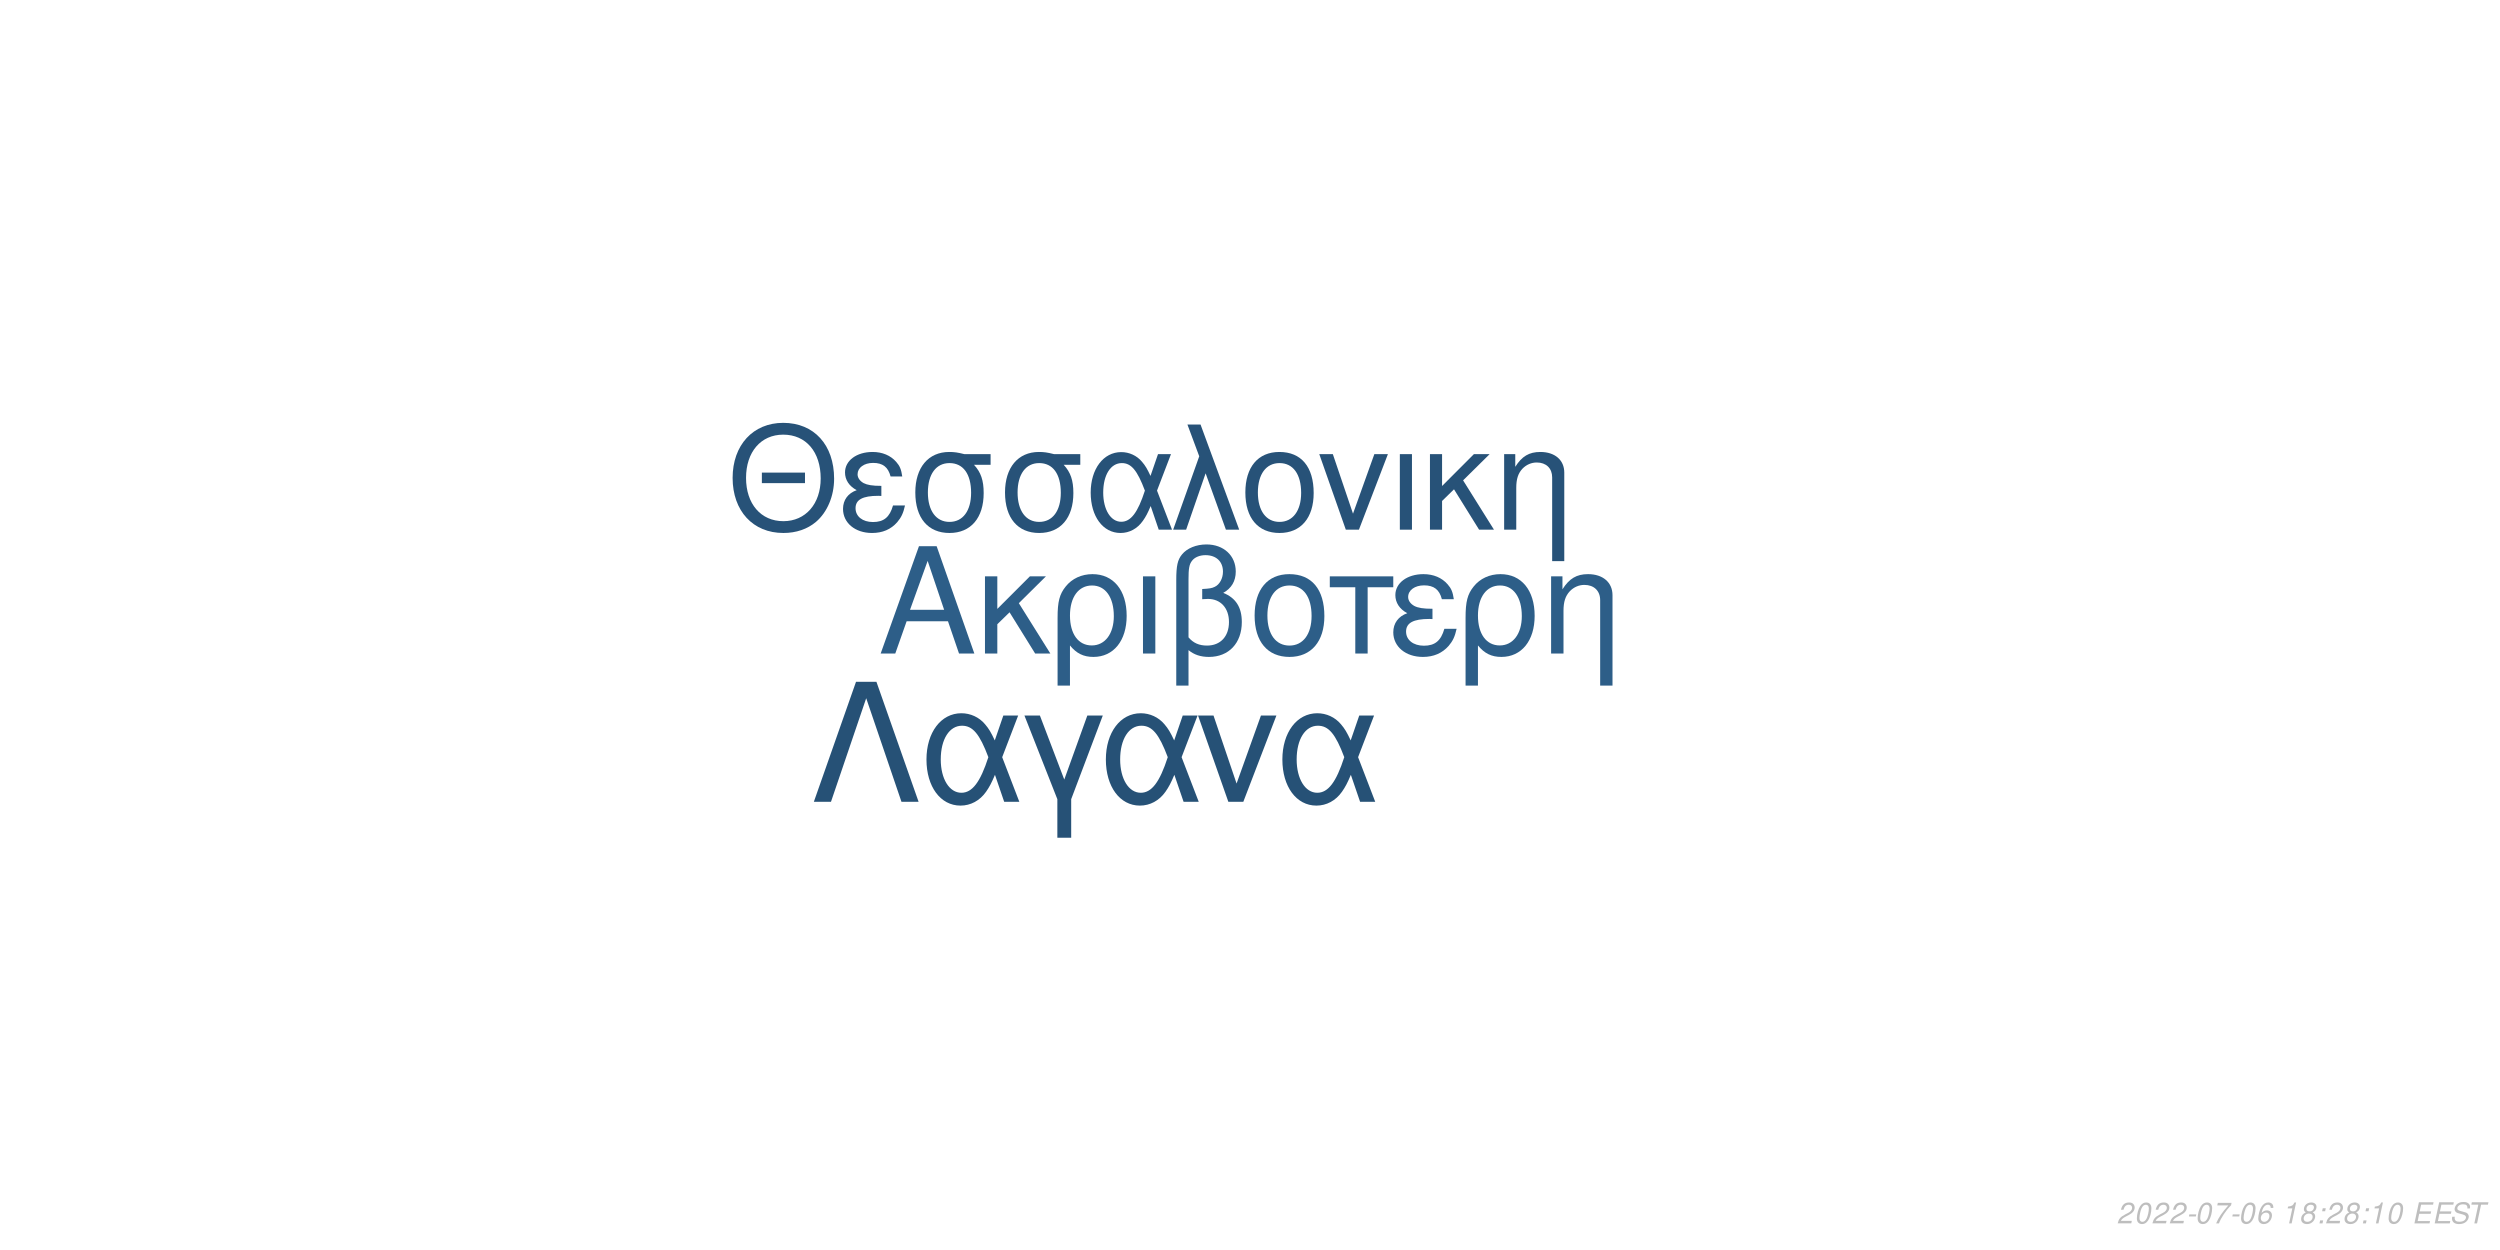
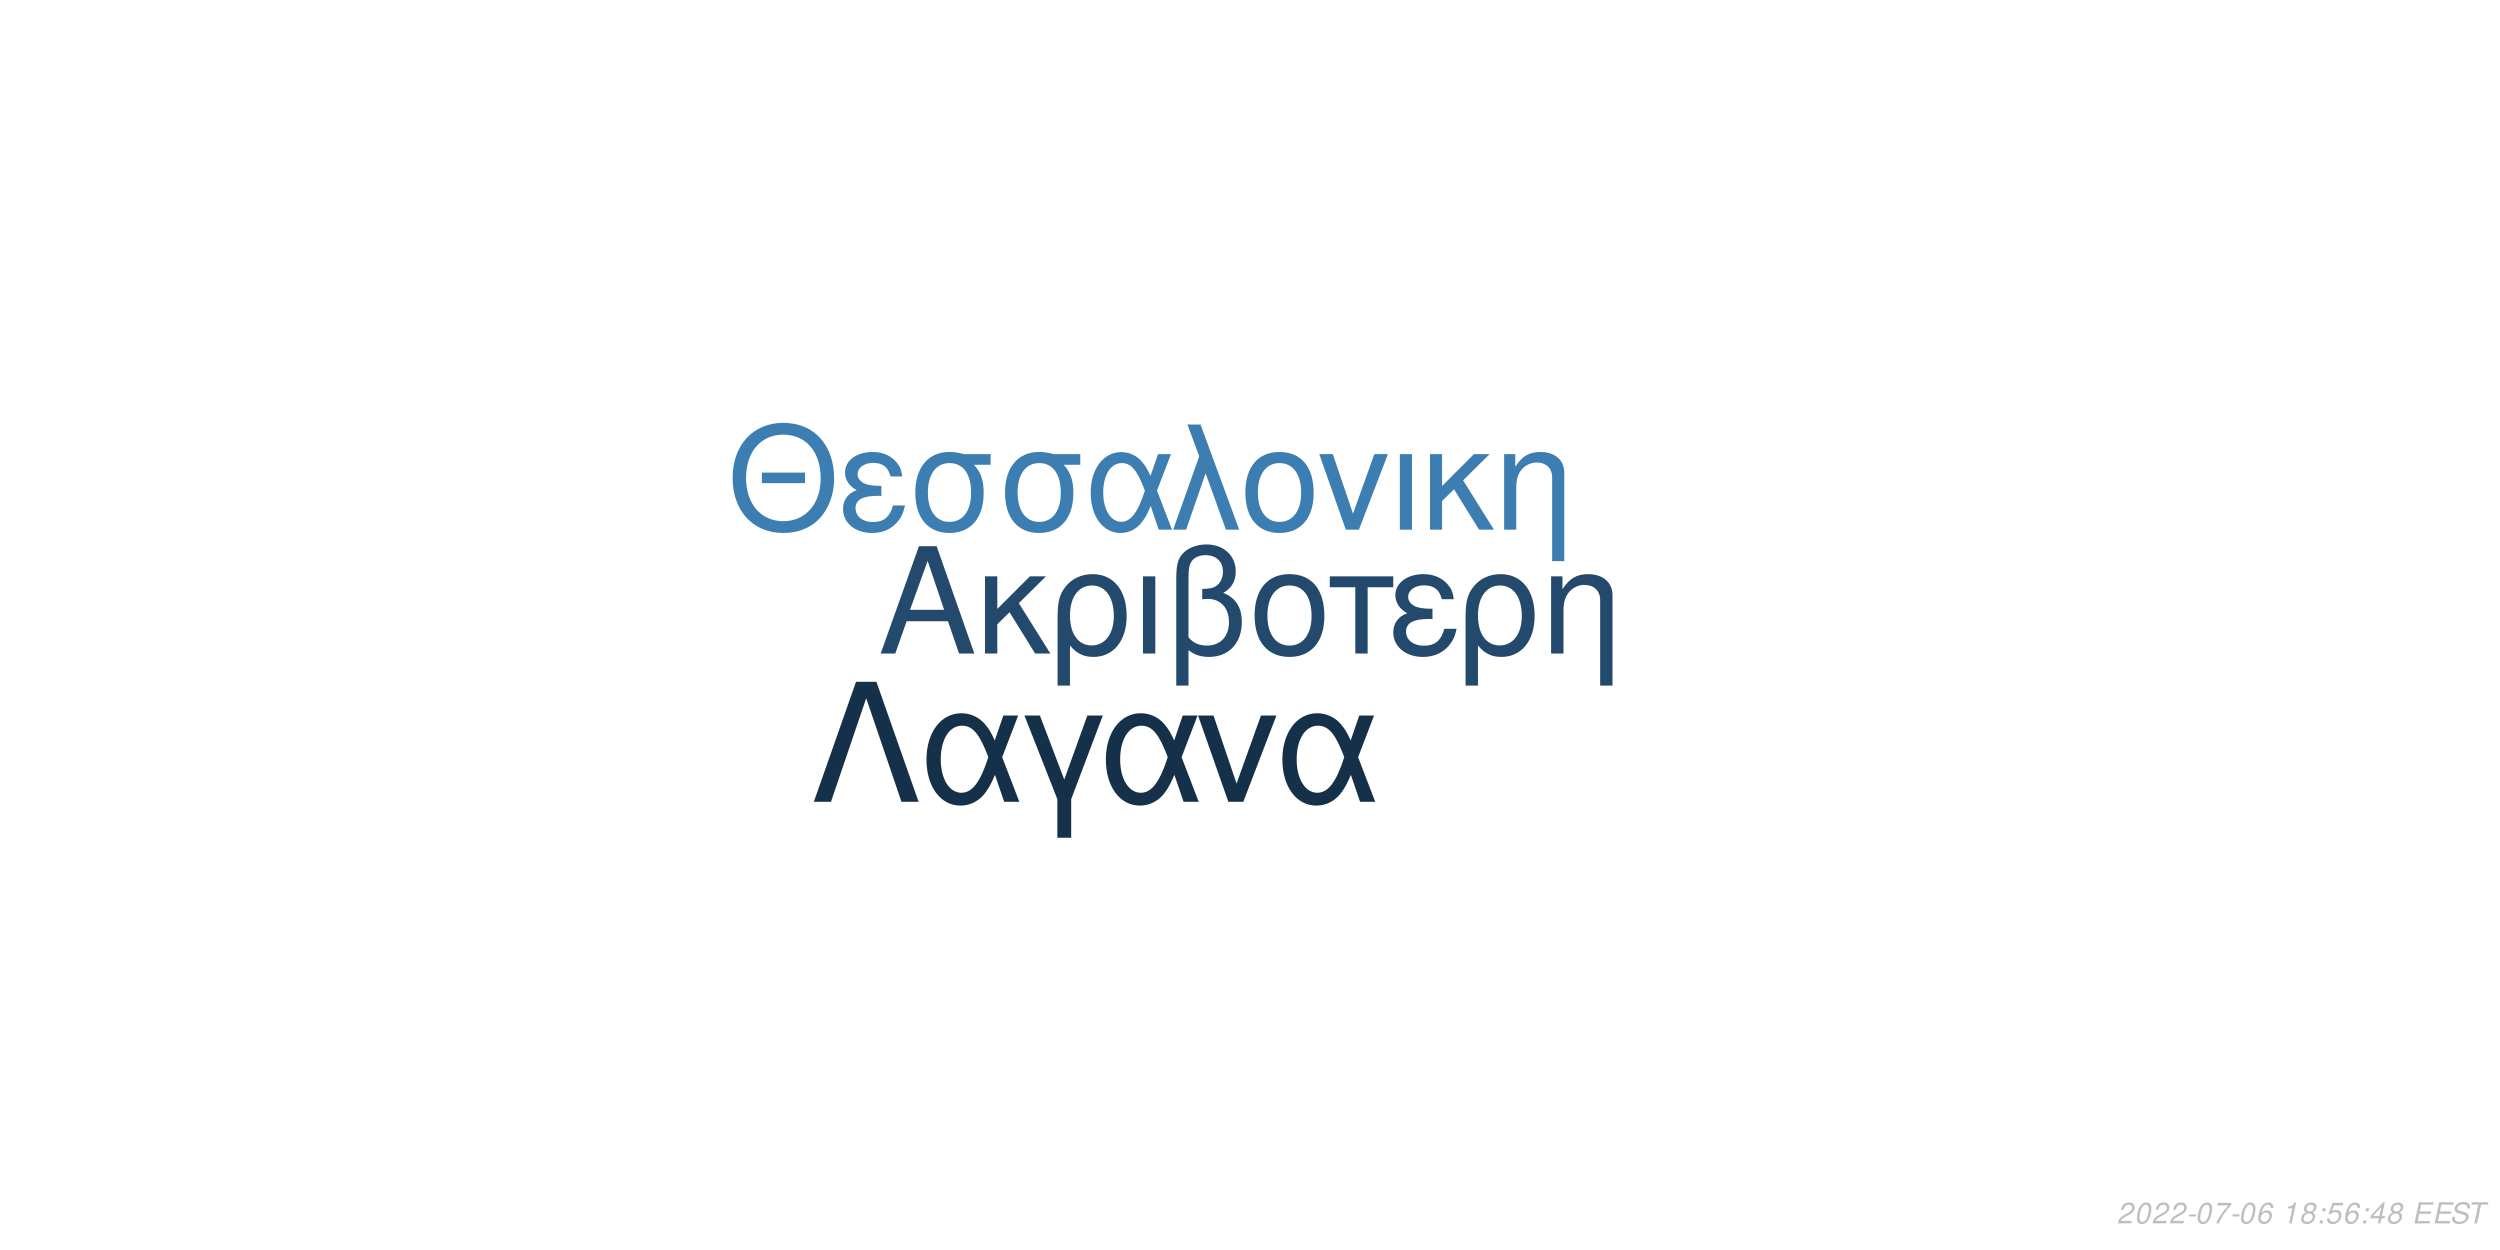
<svg xmlns="http://www.w3.org/2000/svg" xmlns:xlink="http://www.w3.org/1999/xlink" width="864pt" height="432pt" viewBox="0 0 864 432" version="1.1">
  <defs>
    <g>
      <symbol overflow="visible" id="glyph0-0">
        <path style="stroke:none;" d="" />
      </symbol>
      <symbol overflow="visible" id="glyph0-1">
        <path style="stroke:none;" d="M 24.125 -11.141 L 27.938 0 L 33.234 0 L 20.203 -37.094 L 14.094 -37.094 L 0.859 0 L 5.906 0 L 9.828 -11.141 Z M 22.797 -15.109 L 11 -15.109 L 17.094 -32.016 Z M 22.797 -15.109 " />
      </symbol>
      <symbol overflow="visible" id="glyph0-2">
        <path style="stroke:none;" d="M 7.172 -15.422 L 7.172 -26.672 L 2.906 -26.672 L 2.906 0 L 7.172 0 L 7.172 -10.125 L 11.406 -14.25 L 20.25 0 L 25.5 0 L 14.609 -17.406 L 23.969 -26.672 L 18.422 -26.672 Z M 7.172 -15.422 " />
      </symbol>
      <symbol overflow="visible" id="glyph0-3">
        <path style="stroke:none;" d="M 3 11.094 L 7.281 11.094 L 7.281 -2.797 C 9.516 -0.047 11.953 1.172 15.375 1.172 C 22.344 1.172 26.875 -4.422 26.875 -13.031 C 26.875 -21.891 22.297 -27.438 15.062 -27.438 C 11.297 -27.438 7.984 -25.906 5.797 -23.156 C 3.672 -20.516 3 -17.969 3 -12.359 Z M 14.906 -23.516 C 19.547 -23.516 22.438 -19.438 22.438 -12.922 C 22.438 -6.812 19.391 -2.797 14.812 -2.797 C 10.172 -2.797 7.281 -6.766 7.281 -13.125 C 7.281 -19.484 10.234 -23.516 14.906 -23.516 Z M 14.906 -23.516 " />
      </symbol>
      <symbol overflow="visible" id="glyph0-4">
        <path style="stroke:none;" d="M 3.516 0 L 7.781 0 L 7.781 -26.672 L 3.516 -26.672 Z M 3.516 0 " />
      </symbol>
      <symbol overflow="visible" id="glyph0-5">
        <path style="stroke:none;" d="M 4.016 11.094 L 8.25 11.094 L 8.25 -1.172 C 10.172 0.406 12.422 1.172 15.312 1.172 C 22.188 1.172 26.672 -3.609 26.672 -10.891 C 26.672 -15.984 24.578 -19.234 20.25 -20.969 C 23.109 -22.547 24.578 -25.031 24.578 -28.344 C 24.578 -33.844 20.406 -37.703 14.453 -37.703 C 10.938 -37.703 7.734 -36.391 6 -34.25 C 4.484 -32.422 4.016 -30.328 4.016 -25.391 Z M 8.25 -25.656 C 8.25 -29.359 8.5 -30.844 9.469 -32.062 C 10.375 -33.281 12.156 -34 14.094 -34 C 17.812 -34 20.156 -31.812 20.156 -28.297 C 20.156 -25.953 18.984 -23.812 17.297 -23.047 C 16.281 -22.547 15.469 -22.438 12.984 -22.297 L 12.984 -18.781 C 13.734 -18.828 14.344 -18.875 14.969 -18.875 C 19.344 -18.875 22.234 -15.719 22.234 -10.891 C 22.234 -5.906 19.281 -2.75 14.656 -2.75 C 11.953 -2.75 9.922 -3.609 8.25 -5.594 Z M 8.25 -25.656 " />
      </symbol>
      <symbol overflow="visible" id="glyph0-6">
        <path style="stroke:none;" d="M 14.094 -27.438 C 6.562 -27.438 2.094 -22.094 2.094 -13.125 C 2.094 -4.125 6.562 1.172 14.141 1.172 C 21.672 1.172 26.203 -4.172 26.203 -12.922 C 26.203 -22.188 21.828 -27.438 14.094 -27.438 Z M 14.141 -23.516 C 18.938 -23.516 21.781 -19.594 21.781 -12.984 C 21.781 -6.672 18.828 -2.75 14.141 -2.75 C 9.422 -2.75 6.516 -6.672 6.516 -13.125 C 6.516 -19.594 9.422 -23.516 14.141 -23.516 Z M 14.141 -23.516 " />
      </symbol>
      <symbol overflow="visible" id="glyph0-7">
        <path style="stroke:none;" d="M 7.891 0 L 12.156 0 L 12.156 -22.906 L 21.016 -22.906 L 21.016 -26.672 L -0.922 -26.672 L -0.922 -22.906 L 7.891 -22.906 Z M 7.891 0 " />
      </symbol>
      <symbol overflow="visible" id="glyph0-8">
        <path style="stroke:none;" d="M 14.562 -15.469 C 11.344 -15.469 9.562 -15.781 8.297 -16.438 C 6.922 -17.203 6.156 -18.328 6.156 -19.547 C 6.156 -21.891 8.453 -23.562 11.656 -23.562 C 15.062 -23.562 16.953 -22.094 17.812 -18.781 L 21.938 -18.781 C 21.578 -21.266 21.062 -22.5 19.797 -23.922 C 17.812 -26.203 14.906 -27.438 11.453 -27.438 C 5.797 -27.438 1.734 -24.375 1.734 -20.203 C 1.734 -17.609 3.156 -15.375 5.859 -13.938 C 2.797 -12.875 1.016 -10.484 1.016 -7.328 C 1.016 -2.391 5.297 1.172 11.25 1.172 C 14.969 1.172 17.906 -0.109 20.156 -2.641 C 21.578 -4.328 22.297 -5.797 22.906 -8.547 L 18.672 -8.547 C 17.5 -4.422 15.422 -2.703 11.609 -2.703 C 7.938 -2.703 5.438 -4.688 5.438 -7.578 C 5.438 -10.578 7.938 -11.953 13.484 -11.953 C 13.641 -11.953 14.094 -11.953 14.562 -11.906 Z M 14.562 -15.469 " />
      </symbol>
      <symbol overflow="visible" id="glyph0-9">
        <path style="stroke:none;" d="M 3.562 -26.672 L 3.562 0 L 7.844 0 L 7.844 -14.703 C 7.844 -17.906 8.5 -19.891 10.031 -21.531 C 11.406 -22.953 13.188 -23.719 15.062 -23.719 C 18.375 -23.719 20.516 -21.672 20.516 -18.469 L 20.516 11.094 L 24.781 11.094 L 24.781 -20.156 C 24.781 -24.578 21.469 -27.438 16.328 -27.438 C 12.359 -27.438 9.828 -25.906 7.484 -22.188 L 7.484 -26.672 Z M 3.562 -26.672 " />
      </symbol>
      <symbol overflow="visible" id="glyph1-0">
        <path style="stroke:none;" d="" />
      </symbol>
      <symbol overflow="visible" id="glyph1-1">
        <path style="stroke:none;" d="M 26.859 -19.734 L 11.953 -19.734 L 11.953 -16.094 L 26.859 -16.094 Z M 19.328 -36.922 C 8.922 -36.922 1.844 -29.25 1.844 -17.891 C 1.844 -6.484 8.875 1.141 19.391 1.141 C 23.812 1.141 27.703 -0.203 30.641 -2.688 C 34.578 -6.031 36.922 -11.656 36.922 -17.594 C 36.922 -29.297 30 -36.922 19.328 -36.922 Z M 19.328 -32.844 C 27.203 -32.844 32.281 -26.906 32.281 -17.688 C 32.281 -8.922 27.062 -2.938 19.391 -2.938 C 11.609 -2.938 6.484 -8.922 6.484 -17.891 C 6.484 -26.859 11.609 -32.844 19.328 -32.844 Z M 19.328 -32.844 " />
      </symbol>
      <symbol overflow="visible" id="glyph1-2">
        <path style="stroke:none;" d="M 14.25 -15.141 C 11.109 -15.141 9.375 -15.453 8.125 -16.094 C 6.781 -16.844 6.031 -17.938 6.031 -19.141 C 6.031 -21.422 8.266 -23.078 11.406 -23.078 C 14.75 -23.078 16.594 -21.625 17.438 -18.391 L 21.469 -18.391 C 21.125 -20.828 20.625 -22.031 19.391 -23.422 C 17.438 -25.656 14.594 -26.859 11.219 -26.859 C 5.688 -26.859 1.688 -23.875 1.688 -19.781 C 1.688 -17.234 3.094 -15.047 5.734 -13.656 C 2.734 -12.609 1 -10.266 1 -7.172 C 1 -2.344 5.188 1.141 11.016 1.141 C 14.656 1.141 17.547 -0.094 19.734 -2.594 C 21.125 -4.234 21.828 -5.688 22.422 -8.375 L 18.281 -8.375 C 17.141 -4.328 15.094 -2.641 11.359 -2.641 C 7.766 -2.641 5.328 -4.578 5.328 -7.422 C 5.328 -10.359 7.766 -11.703 13.203 -11.703 C 13.359 -11.703 13.797 -11.703 14.25 -11.656 Z M 14.25 -15.141 " />
      </symbol>
      <symbol overflow="visible" id="glyph1-3">
        <path style="stroke:none;" d="M 29 -26.109 L 19.938 -26.109 C 17.594 -26.703 16.438 -26.859 14.703 -26.859 C 7.469 -26.859 2.984 -21.469 2.984 -12.859 C 2.984 -4.031 7.375 1.141 14.797 1.141 C 22.172 1.141 26.609 -4.078 26.609 -12.656 C 26.609 -17.047 25.656 -19.828 23.266 -22.422 L 29 -22.422 Z M 14.797 -23.016 C 19.531 -23.016 22.266 -19.234 22.266 -12.75 C 22.266 -6.531 19.438 -2.688 14.797 -2.688 C 10.172 -2.688 7.328 -6.531 7.328 -12.859 C 7.328 -19.188 10.172 -23.016 14.797 -23.016 Z M 14.797 -23.016 " />
      </symbol>
      <symbol overflow="visible" id="glyph1-4">
        <path style="stroke:none;" d="M 29.344 -26.109 L 24.859 -26.109 L 22.266 -18.578 C 21.125 -21.031 20.484 -22.125 19.328 -23.469 C 17.547 -25.609 14.906 -26.812 12.156 -26.812 C 5.984 -26.812 1.594 -20.984 1.594 -12.812 C 1.594 -4.578 5.828 1.141 11.906 1.141 C 14.953 1.141 17.734 -0.344 19.625 -3.047 C 20.672 -4.531 21.281 -5.688 22.328 -8.172 L 25.109 0 L 29.703 0 L 24.516 -13.5 Z M 20.328 -13.5 C 17.891 -5.922 15.453 -2.734 12.156 -2.734 C 8.516 -2.734 5.922 -6.922 5.922 -12.812 C 5.922 -18.938 8.516 -23.016 12.359 -23.016 C 15.594 -23.016 17.688 -20.531 20.328 -13.5 Z M 20.328 -13.5 " />
      </symbol>
      <symbol overflow="visible" id="glyph1-5">
        <path style="stroke:none;" d="M 1.094 0 L 5.578 0 L 12.312 -19.484 L 19.328 0 L 23.922 0 L 10.562 -36.328 L 6.031 -36.328 L 10.109 -25.359 Z M 1.094 0 " />
      </symbol>
      <symbol overflow="visible" id="glyph1-6">
        <path style="stroke:none;" d="M 13.797 -26.859 C 6.422 -26.859 2.047 -21.625 2.047 -12.859 C 2.047 -4.031 6.422 1.141 13.859 1.141 C 21.234 1.141 25.656 -4.078 25.656 -12.656 C 25.656 -21.719 21.375 -26.859 13.797 -26.859 Z M 13.859 -23.016 C 18.531 -23.016 21.328 -19.188 21.328 -12.703 C 21.328 -6.531 18.438 -2.688 13.859 -2.688 C 9.219 -2.688 6.375 -6.531 6.375 -12.859 C 6.375 -19.188 9.219 -23.016 13.859 -23.016 Z M 13.859 -23.016 " />
      </symbol>
      <symbol overflow="visible" id="glyph1-7">
        <path style="stroke:none;" d="M 14.297 0 L 24.312 -26.109 L 19.625 -26.109 L 12.25 -5.531 L 5.281 -26.109 L 0.594 -26.109 L 9.766 0 Z M 14.297 0 " />
      </symbol>
      <symbol overflow="visible" id="glyph1-8">
        <path style="stroke:none;" d="M 3.438 0 L 7.625 0 L 7.625 -26.109 L 3.438 -26.109 Z M 3.438 0 " />
      </symbol>
      <symbol overflow="visible" id="glyph1-9">
        <path style="stroke:none;" d="M 7.031 -15.094 L 7.031 -26.109 L 2.844 -26.109 L 2.844 0 L 7.031 0 L 7.031 -9.922 L 11.156 -13.953 L 19.828 0 L 24.969 0 L 14.297 -17.047 L 23.469 -26.109 L 18.031 -26.109 Z M 7.031 -15.094 " />
      </symbol>
      <symbol overflow="visible" id="glyph1-10">
        <path style="stroke:none;" d="M 3.484 -26.109 L 3.484 0 L 7.672 0 L 7.672 -14.406 C 7.672 -17.547 8.328 -19.484 9.812 -21.078 C 11.156 -22.469 12.906 -23.219 14.75 -23.219 C 17.984 -23.219 20.078 -21.234 20.078 -18.094 L 20.078 10.859 L 24.266 10.859 L 24.266 -19.734 C 24.266 -24.062 21.031 -26.859 16 -26.859 C 12.109 -26.859 9.609 -25.359 7.328 -21.719 L 7.328 -26.109 Z M 3.484 -26.109 " />
      </symbol>
      <symbol overflow="visible" id="glyph2-0">
        <path style="stroke:none;" d="" />
      </symbol>
      <symbol overflow="visible" id="glyph2-1">
        <path style="stroke:none;" d="M 22.531 -41.484 L 15.484 -41.484 L 0.906 0 L 6.828 0 L 19 -35.797 L 31.188 0 L 37.109 0 Z M 22.531 -41.484 " />
      </symbol>
      <symbol overflow="visible" id="glyph2-2">
        <path style="stroke:none;" d="M 33.516 -29.812 L 28.391 -29.812 L 25.438 -21.219 C 24.125 -24.016 23.391 -25.266 22.078 -26.797 C 20.031 -29.25 17.016 -30.609 13.891 -30.609 C 6.828 -30.609 1.828 -23.953 1.828 -14.625 C 1.828 -5.234 6.656 1.312 13.594 1.312 C 17.078 1.312 20.266 -0.391 22.422 -3.469 C 23.609 -5.172 24.297 -6.484 25.5 -9.328 L 28.688 0 L 33.922 0 L 28 -15.422 Z M 23.219 -15.422 C 20.422 -6.766 17.641 -3.125 13.891 -3.125 C 9.734 -3.125 6.766 -7.906 6.766 -14.625 C 6.766 -21.625 9.734 -26.297 14.109 -26.297 C 17.812 -26.297 20.203 -23.453 23.219 -15.422 Z M 23.219 -15.422 " />
      </symbol>
      <symbol overflow="visible" id="glyph2-3">
        <path style="stroke:none;" d="M 12.062 12.406 L 16.844 12.406 L 16.844 -0.906 L 27.766 -29.812 L 22.422 -29.812 L 14.453 -7.688 L 6.031 -29.812 L 0.688 -29.812 L 12.062 -0.906 Z M 12.062 12.406 " />
      </symbol>
      <symbol overflow="visible" id="glyph2-4">
        <path style="stroke:none;" d="M 16.328 0 L 27.766 -29.812 L 22.422 -29.812 L 14 -6.312 L 6.031 -29.812 L 0.688 -29.812 L 11.156 0 Z M 16.328 0 " />
      </symbol>
      <symbol overflow="visible" id="glyph3-0">
        <path style="stroke:none;" d="" />
      </symbol>
      <symbol overflow="visible" id="glyph3-1">
        <path style="stroke:none;" d="M 5.234 -0.875 L 1.469 -0.875 C 1.641 -1.375 2.203 -1.891 3.109 -2.344 L 4.234 -2.938 C 5.562 -3.625 6.219 -4.469 6.219 -5.484 C 6.219 -5.938 6.062 -6.359 5.797 -6.656 C 5.469 -7.047 4.984 -7.234 4.312 -7.234 C 2.766 -7.234 1.891 -6.453 1.484 -4.734 L 2.375 -4.734 C 2.484 -5.188 2.609 -5.484 2.797 -5.75 C 3.094 -6.203 3.609 -6.453 4.188 -6.453 C 4.891 -6.453 5.344 -6.031 5.344 -5.375 C 5.344 -4.703 4.859 -4.094 4.016 -3.656 L 2.984 -3.125 C 1.234 -2.188 0.797 -1.656 0.344 -0.016 L 5.047 -0.016 Z M 5.234 -0.875 " />
      </symbol>
      <symbol overflow="visible" id="glyph3-2">
        <path style="stroke:none;" d="M 4.203 -7.234 C 3.375 -7.234 2.688 -6.812 2.125 -5.984 C 1.484 -5.047 0.984 -3.188 0.984 -1.734 C 0.984 -1.109 1.172 -0.562 1.484 -0.266 C 1.797 0.047 2.281 0.234 2.766 0.234 C 3.625 0.234 4.281 -0.156 4.859 -1.016 C 5.516 -1.953 6 -3.797 6 -5.266 C 6 -6.5 5.328 -7.234 4.203 -7.234 Z M 4.094 -6.453 C 4.734 -6.453 5.125 -5.984 5.125 -5.156 C 5.125 -4.203 4.781 -2.625 4.406 -1.812 C 3.984 -0.938 3.516 -0.547 2.875 -0.547 C 2.25 -0.547 1.875 -1.031 1.875 -1.828 C 1.875 -2.797 2.203 -4.344 2.594 -5.203 C 2.984 -6.047 3.453 -6.453 4.094 -6.453 Z M 4.094 -6.453 " />
      </symbol>
      <symbol overflow="visible" id="glyph3-3">
        <path style="stroke:none;" d="M 3.516 -3.125 L 1.125 -3.125 L 0.969 -2.406 L 3.359 -2.406 Z M 3.516 -3.125 " />
      </symbol>
      <symbol overflow="visible" id="glyph3-4">
        <path style="stroke:none;" d="M 6.703 -7.094 L 1.953 -7.094 L 1.766 -6.219 L 5.594 -6.219 C 3.344 -3.688 2.266 -2.109 1.375 0 L 2.344 0 C 3.031 -1.906 4.828 -4.594 6.547 -6.281 Z M 6.703 -7.094 " />
      </symbol>
      <symbol overflow="visible" id="glyph3-5">
        <path style="stroke:none;" d="M 6.125 -5.344 L 6.141 -5.625 C 6.141 -6.609 5.453 -7.234 4.391 -7.234 C 3.438 -7.234 2.641 -6.719 2.016 -5.703 C 1.422 -4.781 0.938 -2.953 0.938 -1.688 C 0.938 -0.516 1.688 0.234 2.859 0.234 C 3.703 0.234 4.438 -0.156 5 -0.875 C 5.406 -1.422 5.672 -2.156 5.672 -2.766 C 5.672 -3.812 4.969 -4.5 3.906 -4.5 C 3.234 -4.5 2.672 -4.234 2.094 -3.625 C 2.406 -5.375 3.234 -6.453 4.25 -6.453 C 4.703 -6.453 5.062 -6.234 5.172 -5.844 C 5.203 -5.719 5.234 -5.578 5.25 -5.344 Z M 3.656 -3.734 C 4.344 -3.734 4.797 -3.281 4.797 -2.625 C 4.797 -1.469 3.984 -0.547 2.984 -0.547 C 2.297 -0.547 1.812 -1.047 1.812 -1.766 C 1.812 -2.859 2.625 -3.734 3.656 -3.734 Z M 3.656 -3.734 " />
      </symbol>
      <symbol overflow="visible" id="glyph3-6">
        <path style="stroke:none;" d="" />
      </symbol>
      <symbol overflow="visible" id="glyph3-7">
        <path style="stroke:none;" d="M 3.703 -5.188 L 2.594 0 L 3.469 0 L 5.016 -7.234 L 4.438 -7.234 C 3.906 -6.156 3.688 -6.016 2.234 -5.812 L 2.109 -5.188 Z M 3.703 -5.188 " />
      </symbol>
      <symbol overflow="visible" id="glyph3-8">
        <path style="stroke:none;" d="M 4.766 -3.797 C 5.078 -3.969 5.234 -4.078 5.438 -4.234 C 5.812 -4.594 6.062 -5.172 6.062 -5.734 C 6.062 -6.625 5.344 -7.234 4.266 -7.234 C 2.812 -7.234 1.703 -6.219 1.703 -4.875 C 1.703 -4.406 1.875 -4.125 2.359 -3.812 C 1.297 -3.312 0.75 -2.516 0.75 -1.469 C 0.75 -0.438 1.547 0.234 2.812 0.234 C 3.656 0.234 4.359 -0.094 4.938 -0.734 C 5.359 -1.234 5.609 -1.859 5.609 -2.438 C 5.609 -3.047 5.312 -3.516 4.766 -3.797 Z M 4.109 -6.453 C 4.797 -6.453 5.188 -6.125 5.188 -5.578 C 5.188 -5.266 5.062 -4.922 4.859 -4.672 C 4.562 -4.312 4.188 -4.156 3.656 -4.156 C 2.984 -4.156 2.594 -4.453 2.594 -4.984 C 2.594 -5.859 3.203 -6.453 4.109 -6.453 Z M 3.453 -3.406 C 4.234 -3.406 4.734 -2.984 4.734 -2.312 C 4.734 -1.312 3.922 -0.547 2.875 -0.547 C 2.125 -0.547 1.625 -0.969 1.625 -1.625 C 1.625 -2.609 2.438 -3.406 3.453 -3.406 Z M 3.453 -3.406 " />
      </symbol>
      <symbol overflow="visible" id="glyph3-9">
        <path style="stroke:none;" d="M 2.359 -1.031 L 1.312 -1.031 L 1.094 0 L 2.141 0 Z M 3.266 -5.234 L 2.219 -5.234 L 2 -4.203 L 3.047 -4.203 Z M 3.266 -5.234 " />
      </symbol>
      <symbol overflow="visible" id="glyph3-10">
+         <path style="stroke:none;" d="M 6.297 -7.094 L 2.594 -7.094 L 1.234 -3.234 L 2.047 -3.234 C 2.656 -3.766 2.938 -3.906 3.531 -3.906 C 4.328 -3.906 4.797 -3.453 4.797 -2.688 C 4.797 -1.438 3.969 -0.547 2.828 -0.547 C 2.031 -0.547 1.609 -0.938 1.578 -1.734 L 0.703 -1.734 L 0.703 -1.516 C 0.703 -0.938 0.844 -0.547 1.188 -0.266 C 1.562 0.062 2.078 0.234 2.703 0.234 C 3.656 0.234 4.391 -0.156 4.984 -0.922 C 5.422 -1.5 5.672 -2.234 5.672 -2.953 C 5.672 -4 4.938 -4.672 3.812 -4.672 C 3.328 -4.672 2.906 -4.547 2.406 -4.234 L 3.109 -6.219 L 6.109 -6.219 Z M 6.297 -7.094 " />
+       </symbol>
+       <symbol overflow="visible" id="glyph3-11">
+         <path style="stroke:none;" d="M 3.625 -1.75 L 3.266 0 L 4.141 0 L 4.516 -1.75 L 5.562 -1.75 L 5.734 -2.531 L 4.688 -2.531 L 5.688 -7.234 L 5.016 -7.234 L 0.844 -2.672 L 0.641 -1.75 Z M 3.797 -2.531 L 1.594 -2.531 L 4.469 -5.703 Z M 3.797 -2.531 " />
+       </symbol>
+       <symbol overflow="visible" id="glyph3-12">
        <path style="stroke:none;" d="M 2.547 -3.312 L 6.5 -3.312 L 6.688 -4.141 L 2.719 -4.141 L 3.219 -6.469 L 7.344 -6.469 L 7.516 -7.297 L 2.453 -7.297 L 0.906 0 L 6.125 0 L 6.297 -0.812 L 2.016 -0.812 Z M 2.547 -3.312 " />
      </symbol>
-       <symbol overflow="visible" id="glyph3-11">
+       <symbol overflow="visible" id="glyph3-13">
        <path style="stroke:none;" d="M 7.062 -5.156 C 7.125 -5.438 7.141 -5.562 7.141 -5.703 C 7.141 -6.156 6.938 -6.594 6.594 -6.891 C 6.188 -7.25 5.656 -7.406 4.875 -7.406 C 3.844 -7.406 3.047 -7.125 2.5 -6.562 C 2.094 -6.141 1.781 -5.438 1.781 -4.922 C 1.781 -4.297 2.219 -3.766 2.891 -3.562 L 4.594 -3.094 C 5.406 -2.859 5.734 -2.578 5.734 -2.094 C 5.734 -1.781 5.547 -1.406 5.266 -1.141 C 4.844 -0.766 4.266 -0.578 3.453 -0.578 C 2.328 -0.578 1.812 -0.984 1.812 -1.906 C 1.812 -2.047 1.812 -2.125 1.844 -2.312 L 0.984 -2.312 C 0.906 -2.062 0.891 -1.906 0.891 -1.688 C 0.891 -0.484 1.797 0.234 3.297 0.234 C 4.359 0.234 5.234 -0.062 5.812 -0.609 C 6.344 -1.078 6.688 -1.797 6.688 -2.375 C 6.688 -2.641 6.609 -2.906 6.453 -3.156 C 6.234 -3.5 5.938 -3.703 5.469 -3.828 L 3.75 -4.312 C 2.984 -4.547 2.734 -4.734 2.734 -5.188 C 2.734 -5.547 2.875 -5.844 3.188 -6.109 C 3.547 -6.438 4.031 -6.594 4.703 -6.594 C 5.266 -6.594 5.688 -6.484 5.906 -6.297 C 6.094 -6.125 6.219 -5.797 6.219 -5.516 C 6.219 -5.422 6.203 -5.344 6.188 -5.156 Z M 7.062 -5.156 " />
      </symbol>
-       <symbol overflow="visible" id="glyph3-12">
+       <symbol overflow="visible" id="glyph3-14">
        <path style="stroke:none;" d="M 4.938 -6.469 L 7.312 -6.469 L 7.484 -7.297 L 1.75 -7.297 L 1.578 -6.469 L 3.984 -6.469 L 2.609 0 L 3.547 0 Z M 4.938 -6.469 " />
      </symbol>
    </g>
  </defs>
  <g id="surface1">
    <rect x="0" y="0" width="864" height="432" style="fill:rgb(100%,100%,100%);fill-opacity:1;stroke:none;" />
-     <g style="fill:rgb(17.647%,36.863%,53.333%);fill-opacity:1;">
+     <g style="fill:rgb(13.725%,29.02%,42.745%);fill-opacity:1;">
      <use xlink:href="#glyph0-1" x="303.5" y="225.861" />
      <use xlink:href="#glyph0-2" x="337.5" y="225.861" />
      <use xlink:href="#glyph0-3" x="362.5" y="225.861" />
      <use xlink:href="#glyph0-4" x="391.5" y="225.861" />
      <use xlink:href="#glyph0-5" x="402.5" y="225.861" />
      <use xlink:href="#glyph0-6" x="431.5" y="225.861" />
      <use xlink:href="#glyph0-7" x="460.5" y="225.861" />
      <use xlink:href="#glyph0-8" x="480.5" y="225.861" />
      <use xlink:href="#glyph0-3" x="503.5" y="225.861" />
      <use xlink:href="#glyph0-9" x="532.5" y="225.861" />
    </g>
-     <g style="fill:rgb(15.294%,32.157%,47.059%);fill-opacity:1;">
+     <g style="fill:rgb(23.922%,49.412%,69.804%);fill-opacity:1;">
      <use xlink:href="#glyph1-1" x="251.348" y="183.058" />
      <use xlink:href="#glyph1-2" x="290.348" y="183.058" />
      <use xlink:href="#glyph1-3" x="313.348" y="183.058" />
      <use xlink:href="#glyph1-3" x="344.348" y="183.058" />
      <use xlink:href="#glyph1-4" x="375.348" y="183.058" />
      <use xlink:href="#glyph1-5" x="404.348" y="183.058" />
      <use xlink:href="#glyph1-6" x="428.348" y="183.058" />
      <use xlink:href="#glyph1-7" x="455.348" y="183.058" />
      <use xlink:href="#glyph1-8" x="480.348" y="183.058" />
      <use xlink:href="#glyph1-9" x="491.348" y="183.058" />
      <use xlink:href="#glyph1-10" x="516.348" y="183.058" />
    </g>
-     <g style="fill:rgb(14.902%,31.765%,46.275%);fill-opacity:1;">
+     <g style="fill:rgb(8.235%,18.824%,28.627%);fill-opacity:1;">
      <use xlink:href="#glyph2-1" x="280.359" y="277.105" />
      <use xlink:href="#glyph2-2" x="318.359" y="277.105" />
      <use xlink:href="#glyph2-3" x="353.359" y="277.105" />
      <use xlink:href="#glyph2-2" x="380.359" y="277.105" />
      <use xlink:href="#glyph2-4" x="413.359" y="277.105" />
      <use xlink:href="#glyph2-2" x="441.359" y="277.105" />
    </g>
    <g style="fill:rgb(74.51%,74.51%,74.51%);fill-opacity:1;">
      <use xlink:href="#glyph3-1" x="731.52" y="422.81" />
      <use xlink:href="#glyph3-2" x="737.52" y="422.81" />
      <use xlink:href="#glyph3-1" x="743.52" y="422.81" />
      <use xlink:href="#glyph3-1" x="749.52" y="422.81" />
      <use xlink:href="#glyph3-3" x="755.52" y="422.81" />
      <use xlink:href="#glyph3-2" x="758.52" y="422.81" />
      <use xlink:href="#glyph3-4" x="764.52" y="422.81" />
      <use xlink:href="#glyph3-3" x="770.52" y="422.81" />
      <use xlink:href="#glyph3-2" x="773.52" y="422.81" />
      <use xlink:href="#glyph3-5" x="779.52" y="422.81" />
      <use xlink:href="#glyph3-6" x="785.52" y="422.81" />
      <use xlink:href="#glyph3-7" x="788.52" y="422.81" />
      <use xlink:href="#glyph3-8" x="794.52" y="422.81" />
      <use xlink:href="#glyph3-9" x="800.52" y="422.81" />
-       <use xlink:href="#glyph3-1" x="803.52" y="422.81" />
-       <use xlink:href="#glyph3-8" x="809.52" y="422.81" />
+       <use xlink:href="#glyph3-10" x="803.52" y="422.81" />
+       <use xlink:href="#glyph3-5" x="809.52" y="422.81" />
      <use xlink:href="#glyph3-9" x="815.52" y="422.81" />
-       <use xlink:href="#glyph3-7" x="818.52" y="422.81" />
-       <use xlink:href="#glyph3-2" x="824.52" y="422.81" />
+       <use xlink:href="#glyph3-11" x="818.52" y="422.81" />
+       <use xlink:href="#glyph3-8" x="824.52" y="422.81" />
      <use xlink:href="#glyph3-6" x="830.52" y="422.81" />
-       <use xlink:href="#glyph3-10" x="833.52" y="422.81" />
-       <use xlink:href="#glyph3-10" x="840.52" y="422.81" />
-       <use xlink:href="#glyph3-11" x="846.52" y="422.81" />
-       <use xlink:href="#glyph3-12" x="852.52" y="422.81" />
+       <use xlink:href="#glyph3-12" x="833.52" y="422.81" />
+       <use xlink:href="#glyph3-12" x="840.52" y="422.81" />
+       <use xlink:href="#glyph3-13" x="846.52" y="422.81" />
+       <use xlink:href="#glyph3-14" x="852.52" y="422.81" />
    </g>
  </g>
</svg>
